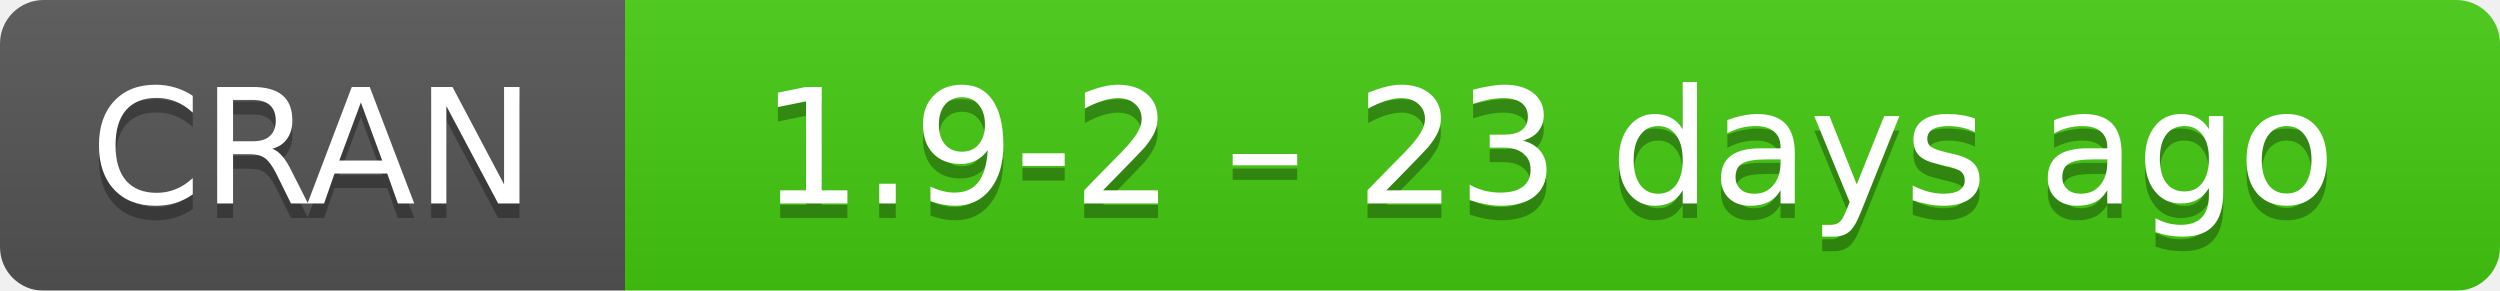
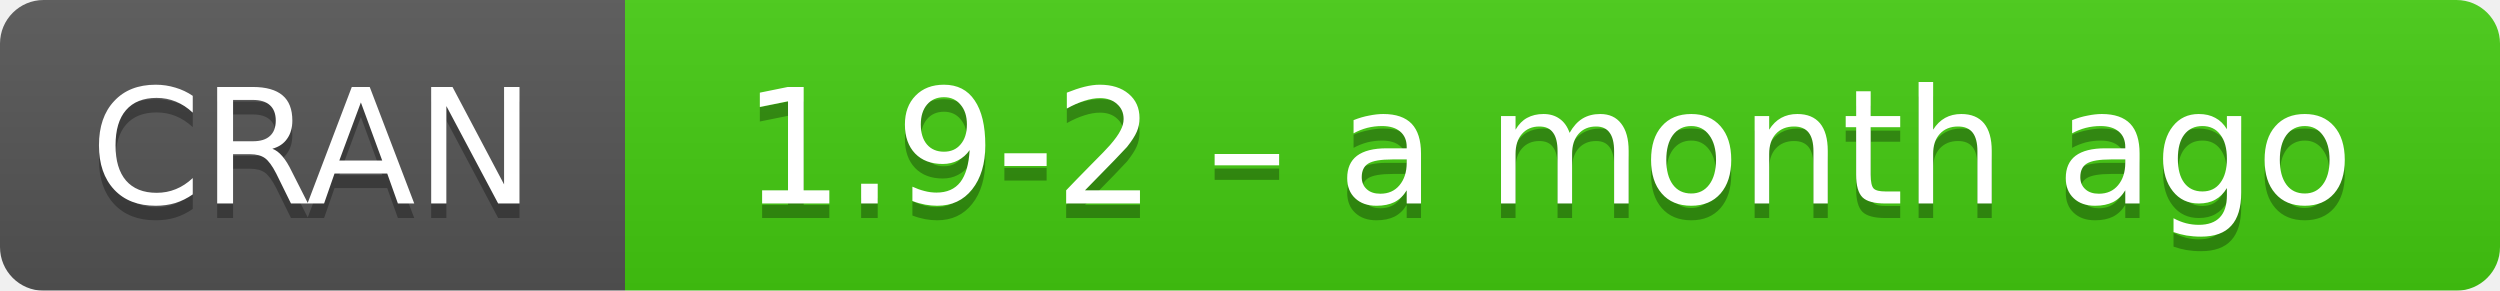
- <svg xmlns="http://www.w3.org/2000/svg" width="172" height="20" aria-label="CRAN 1.9-2 – 23 days ago">
+ <svg xmlns="http://www.w3.org/2000/svg" width="172" height="20" aria-label="CRAN 1.9-2 – a month ago">
  <linearGradient id="b" x2="0" y2="100%">
    <stop offset="0" stop-color="#bbb" stop-opacity=".1" />
    <stop offset="1" stop-opacity=".1" />
  </linearGradient>
  <mask id="a">
    <rect width="172" height="20" rx="3" fill="#fff" />
  </mask>
  <g mask="url(#a)">
    <path fill="#555" d="M0 0h43v20H0z" />
    <path fill="#4c1" d="M43 0h148.5v20H43z" />
    <path fill="url(#b)" d="M0 0h172v20H0z" />
  </g>
  <g fill="#fff" text-anchor="middle" font-family="DejaVu Sans,Verdana,Geneva,sans-serif" font-size="11">
    <text x="21.5" y="15" fill="#010101" fill-opacity=".3">
      CRAN
    </text>
    <text x="21.5" y="14">
      CRAN
    </text>
    <text x="106.5" y="15" fill="#010101" fill-opacity=".3">
-       1.9-2 – 23 days ago
+       1.9-2 – a month ago
    </text>
    <text x="106.5" y="14">
-       1.9-2 – 23 days ago
+       1.9-2 – a month ago
    </text>
  </g>
</svg>
